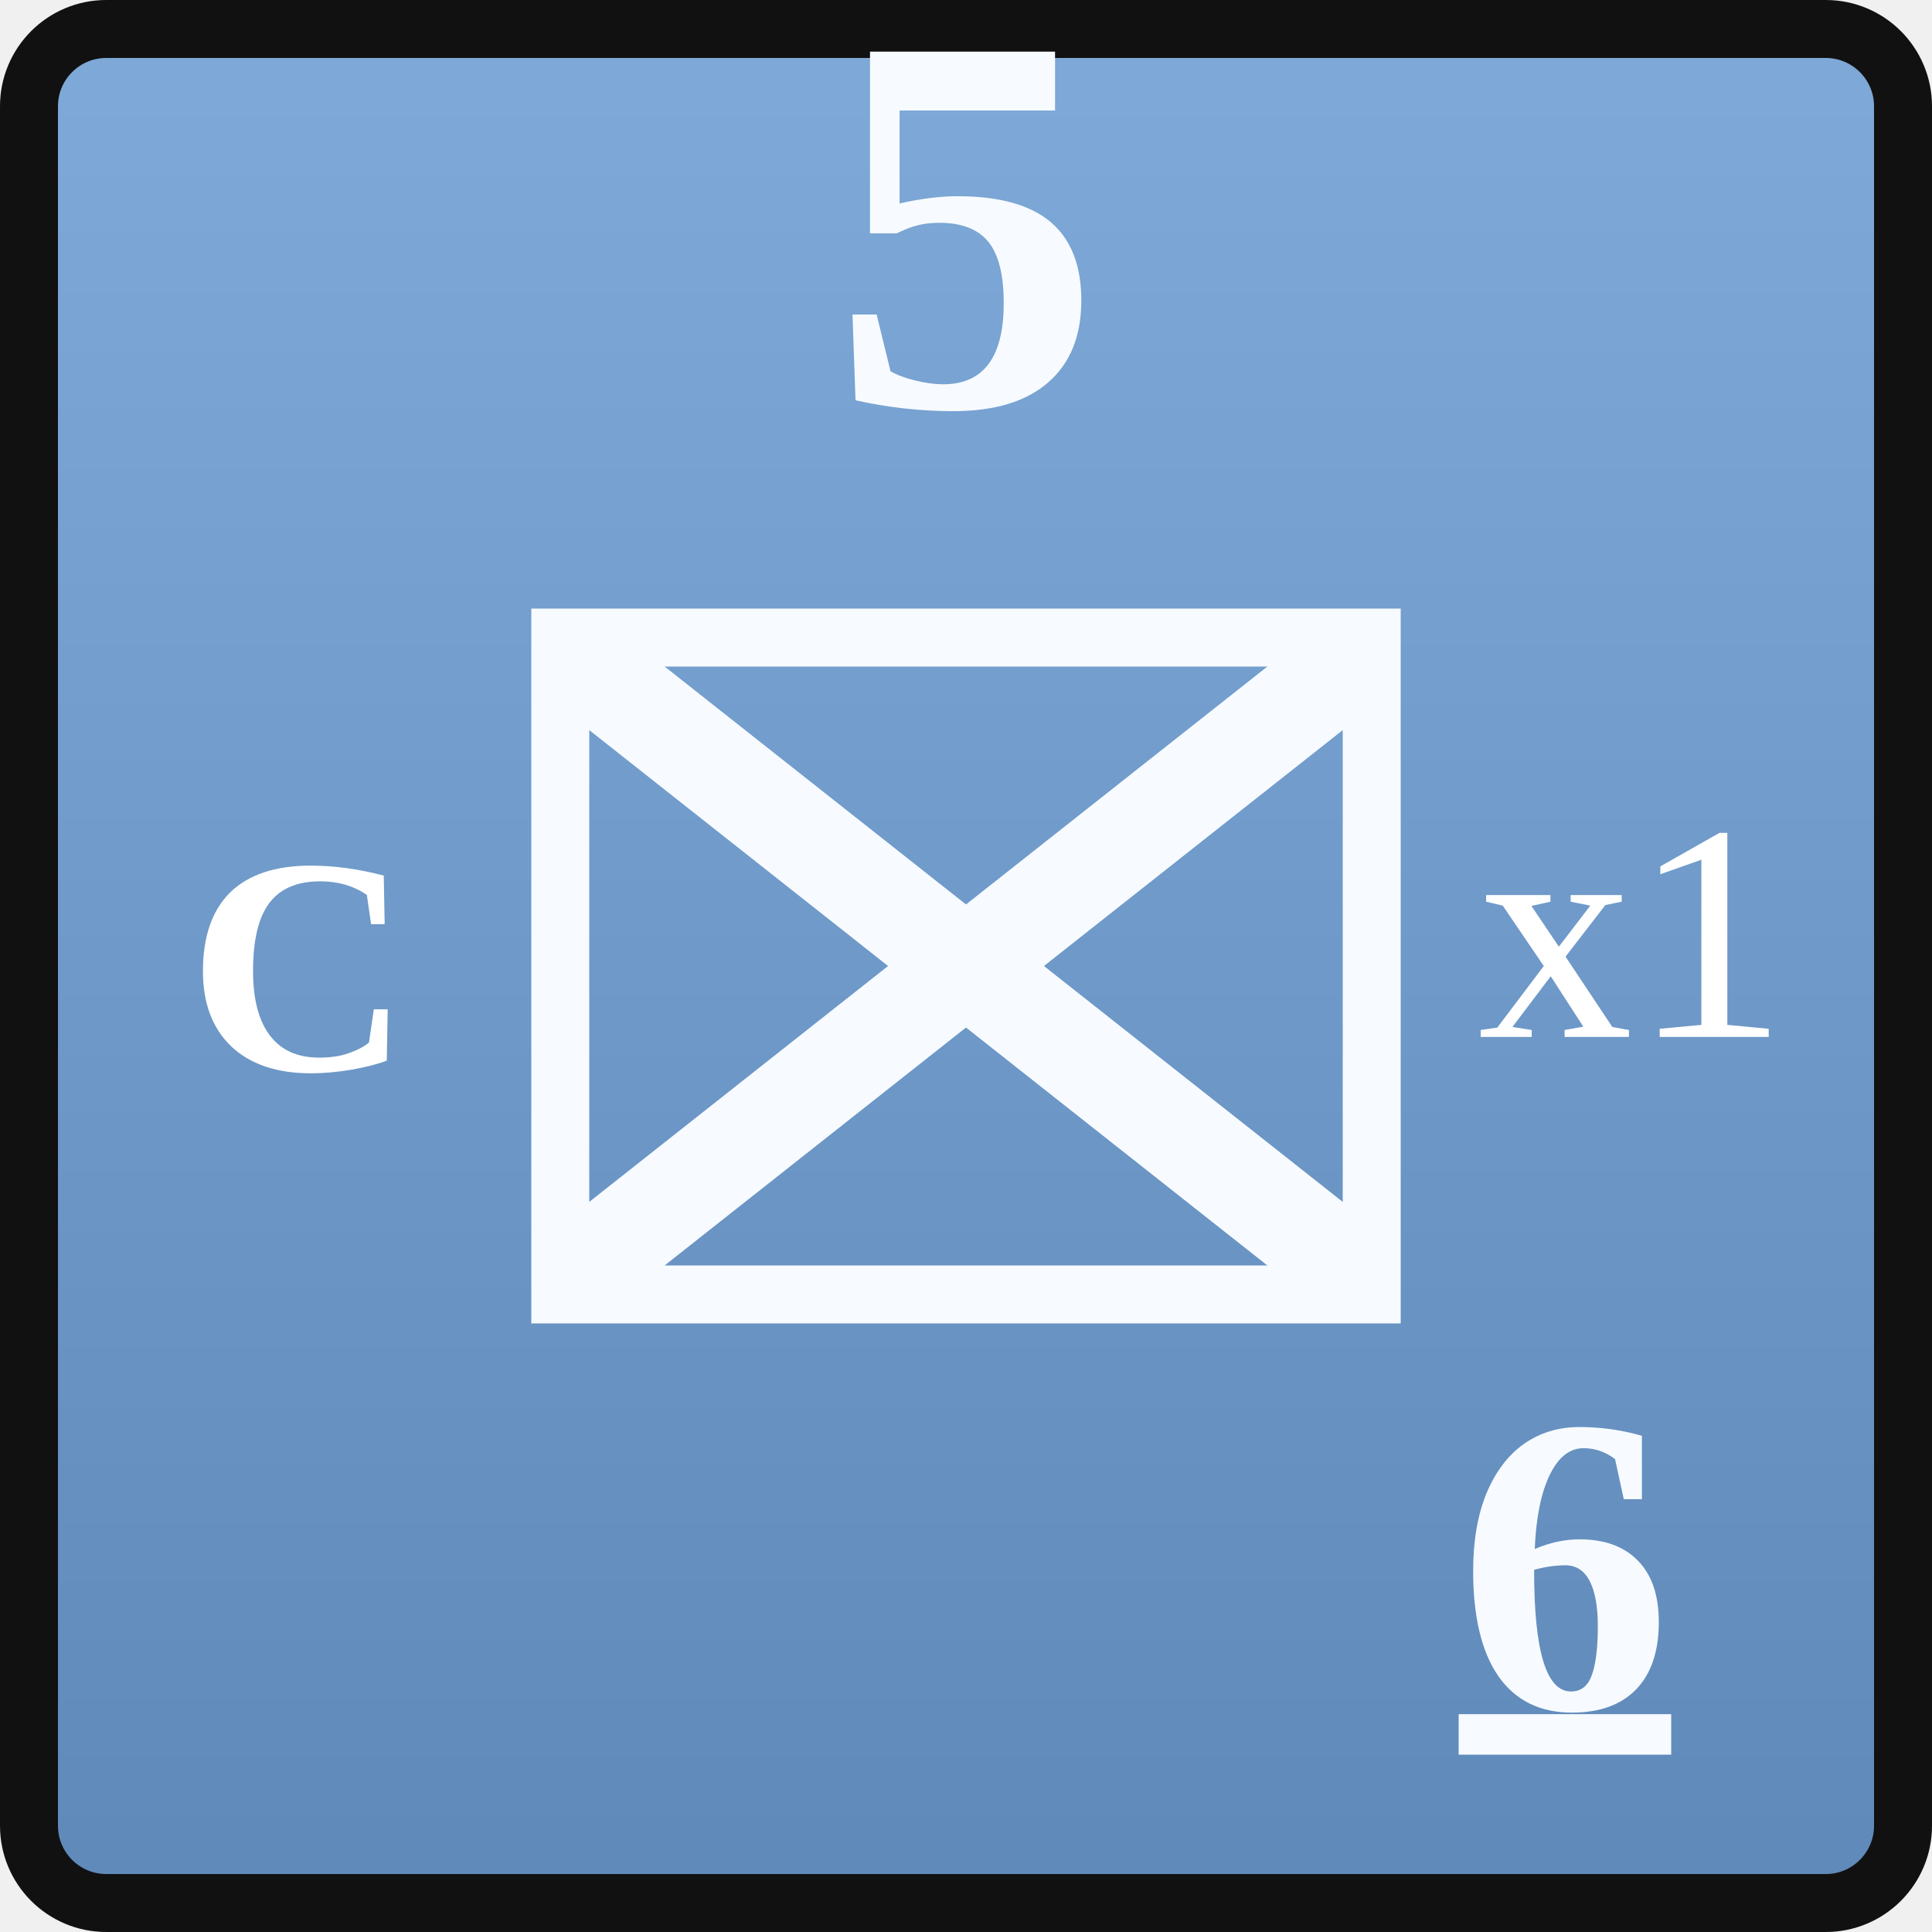
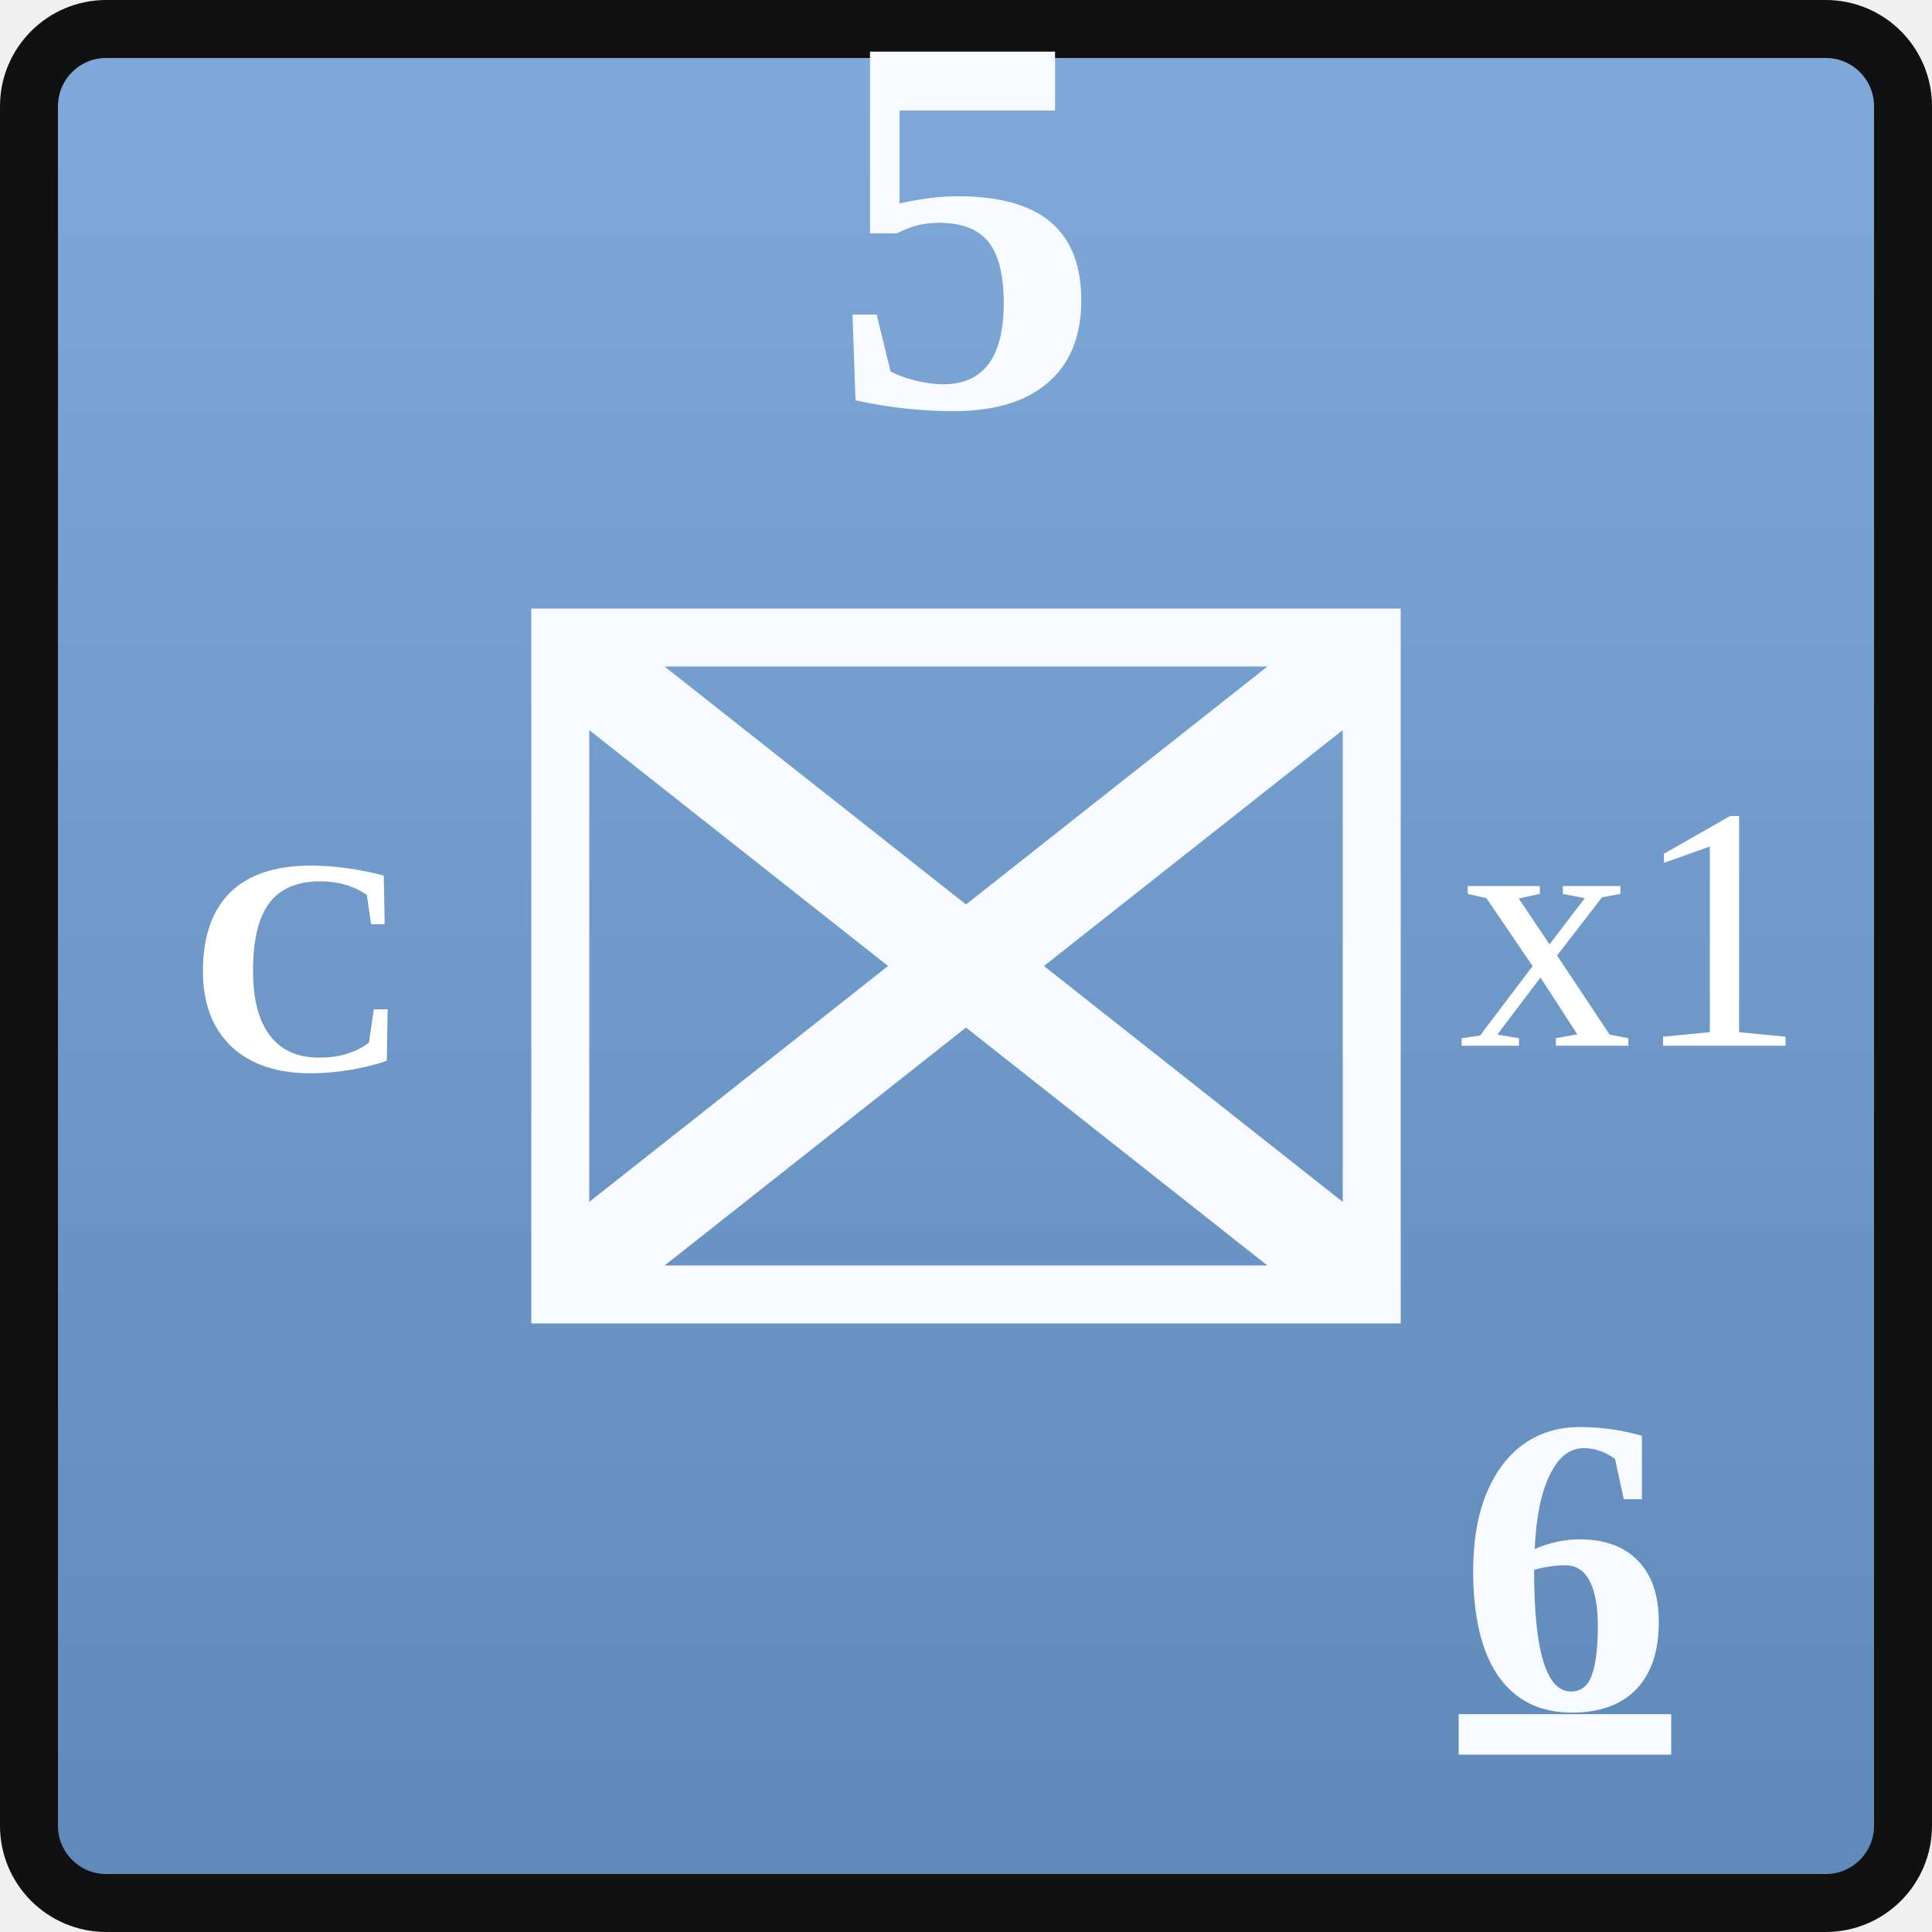
<svg xmlns="http://www.w3.org/2000/svg" width="0.5in" height="0.5in" viewBox="0 0 100 100">
  <defs>
    <linearGradient id="unionBlue" x1="0" y1="0" x2="0" y2="1">
      <stop offset="0%" stop-color="#7ea9d8" />
      <stop offset="100%" stop-color="#5f89b9" />
    </linearGradient>
  </defs>
  <rect x="1.5" y="1.5" width="97" height="97" rx="4" fill="url(#unionBlue)" stroke="#111111" stroke-width="3" />
  <text id="combat_factor" x="50" y="21" text-anchor="middle" font-family="Georgia, 'Times New Roman', serif" font-size="28" font-weight="700" fill="#f7fbff">5</text>
  <rect x="29" y="33" width="42" height="34" fill="none" stroke="#f7fbff" stroke-width="3" />
  <text id="formation_type" x="15.5" y="50" text-anchor="middle" dominant-baseline="central" font-family="Georgia, 'Times New Roman', serif" font-size="16" font-weight="700" fill="#ffffff">C</text>
  <g stroke="#f7fbff" stroke-width="5" stroke-linecap="round">
    <line x1="31" y1="35" x2="69" y2="65" />
    <line x1="69" y1="35" x2="31" y2="65" />
  </g>
-   <text id="stacking_factor" x="84.5" y="50" text-anchor="middle" dominant-baseline="middle" font-family="Georgia, 'Times New Roman', serif" font-size="16" font-weight="200" fill="#ffffff">x1</text>
+   <text id="stacking_factor" x="84.5" y="50" text-anchor="middle" dominant-baseline="middle" font-family="Georgia, 'Times New Roman', serif" font-size="18" font-weight="200" fill="#ffffff">x1</text>
  <text id="movement_allowance_factor" x="81" y="81" text-anchor="middle" dominant-baseline="central" font-family="Georgia, 'Times New Roman', serif" font-size="22" font-weight="600" fill="#f7fbff" text-decoration="underline">6</text>
</svg>
